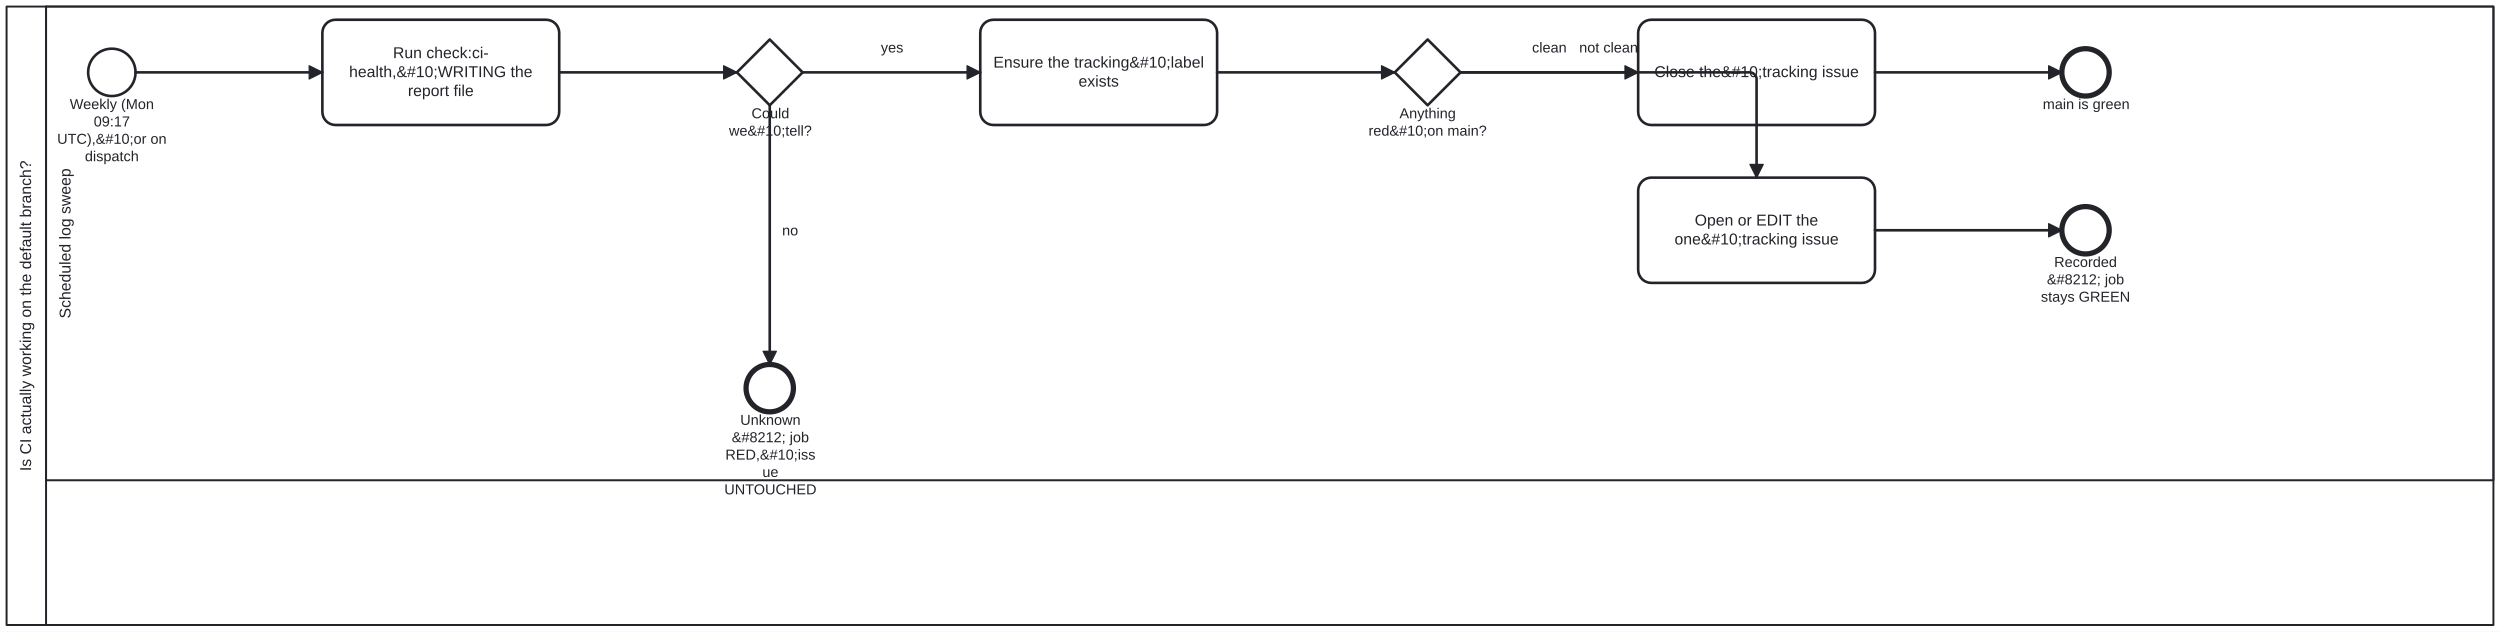
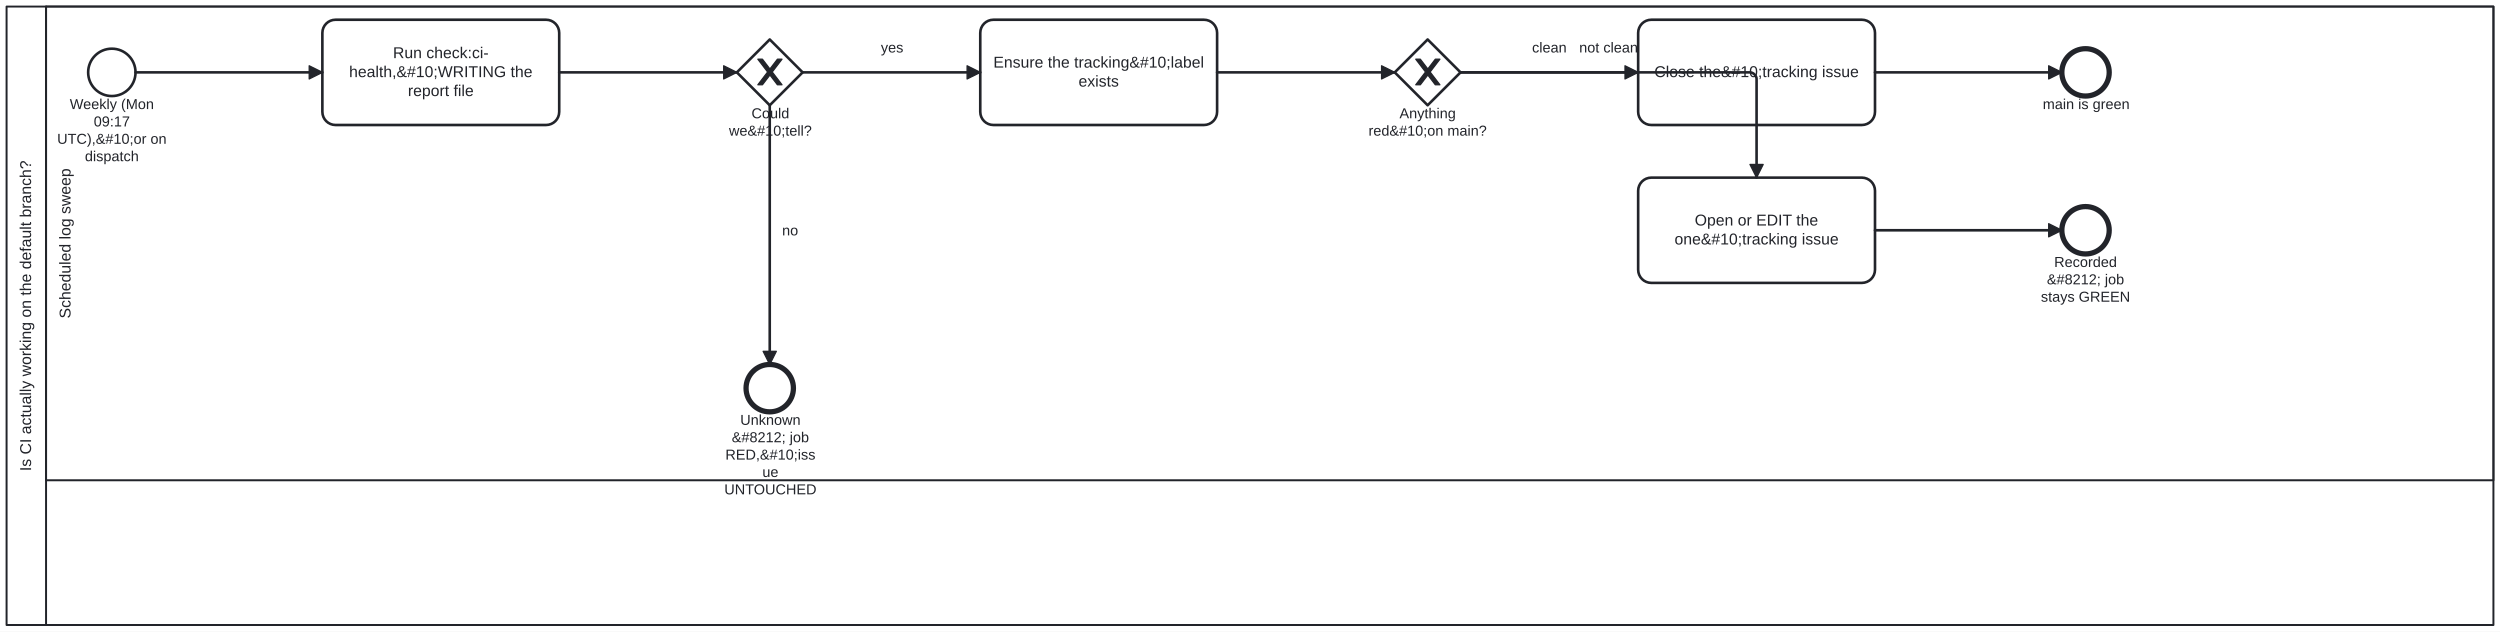
<svg xmlns="http://www.w3.org/2000/svg" width="100%" style="max-width:100%;height:auto" viewBox="55 55 1900 480" version="1.1">
  <rect x="55" y="55" width="1900" height="480" fill="#ffffff" />
  <g class="djs-group">
    <g class="djs-element djs-shape" data-element-id="Participant_Process_CiHealth" style="display: block;" transform="matrix(1 0 0 1 60 60)">
      <g class="djs-visual">
        <rect x="0" y="0" width="1890" height="470" rx="0" ry="0" style="stroke-linecap: round; stroke-linejoin: round; stroke: rgb(34, 36, 42); stroke-width: 1.5px; fill: white; fill-opacity: 0.95;" />
        <path style="fill: none; stroke-linecap: round; stroke-linejoin: round; stroke: rgb(34, 36, 42); stroke-width: 1.5px;" d="M30,0L30,470" />
        <text lineHeight="1.2" class="djs-label" style="font-family: Arial, sans-serif; font-size: 12px; font-weight: normal; fill: rgb(34, 36, 42);" transform="matrix(-1.83697e-16 -1 1 -1.83697e-16 0 470)">
          <tspan x="116.934" y="18.6">Is CI actually working on the default branch?</tspan>
        </text>
      </g>
      <rect class="djs-hit djs-hit-all" x="0" y="0" width="1890" height="470" style="fill: none; stroke-opacity: 0; stroke: white; stroke-width: 15px;" />
    </g>
    <g class="djs-children">
      <g class="djs-group">
        <g class="djs-element djs-shape" data-element-id="Lane_Ci" style="display: block;" transform="matrix(1 0 0 1 90 60)">
          <g class="djs-visual">
            <rect x="0" y="0" width="1860" height="360" rx="0" ry="0" style="stroke-linecap: round; stroke-linejoin: round; stroke: rgb(34, 36, 42); stroke-width: 1.5px; fill: white; fill-opacity: 0.25;" />
            <text lineHeight="1.2" class="djs-label" style="font-family: Arial, sans-serif; font-size: 12px; font-weight: normal; fill: rgb(34, 36, 42);" transform="matrix(-1.83697e-16 -1 1 -1.83697e-16 0 360)">
              <tspan x="122.959" y="18.6">Scheduled log sweep</tspan>
            </text>
          </g>
          <rect class="djs-hit djs-hit-all" x="0" y="0" width="1860" height="360" style="fill: none; stroke-opacity: 0; stroke: white; stroke-width: 15px;" />
        </g>
      </g>
      <g class="djs-group">
        <g class="djs-element djs-shape" data-element-id="Start_Sweep" style="display: block;" transform="matrix(1 0 0 1 122 92)">
          <g class="djs-visual">
            <circle cx="18" cy="18" r="18" style="stroke-linecap: round; stroke-linejoin: round; stroke: rgb(34, 36, 42); stroke-width: 2px; fill: white; fill-opacity: 0.95;" />
          </g>
          <rect class="djs-hit djs-hit-all" x="0" y="0" width="36" height="36" style="fill: none; stroke-opacity: 0; stroke: white; stroke-width: 15px;" />
        </g>
      </g>
      <g class="djs-group">
        <g class="djs-element djs-shape" data-element-id="Start_Sweep_label" style="display: block;" transform="matrix(1 0 0 1 98 128)">
          <g class="djs-visual">
            <text lineHeight="1.2" class="djs-label" style="font-family: Arial, sans-serif; font-size: 11px; font-weight: normal; fill: rgb(34, 36, 42);">
              <tspan x="10.01" y="9.9">Weekly (Mon </tspan>
              <tspan x="28.237" y="23.1">09:17 </tspan>
              <tspan x="0.428" y="36.3">UTC),&amp;#10;or on</tspan>
              <tspan x="21.515" y="49.5">dispatch</tspan>
            </text>
          </g>
          <rect class="djs-hit djs-hit-all" x="0" y="0" width="84" height="53" style="fill: none; stroke-opacity: 0; stroke: white; stroke-width: 15px;" />
        </g>
      </g>
      <g class="djs-group">
        <g class="djs-element djs-shape" data-element-id="Task_Check" style="display: block;" transform="matrix(1 0 0 1 300 70)">
          <g class="djs-visual">
            <rect x="0" y="0" width="180" height="80" rx="10" ry="10" style="stroke-linecap: round; stroke-linejoin: round; stroke: rgb(34, 36, 42); stroke-width: 2px; fill: white; fill-opacity: 0.95;" />
            <text lineHeight="1.2" class="djs-label" style="font-family: Arial, sans-serif; font-size: 12px; font-weight: normal; fill: rgb(34, 36, 42);">
              <tspan x="53.654" y="29.2">Run check:ci-</tspan>
              <tspan x="20.303" y="43.6">health,&amp;#10;WRITING the </tspan>
              <tspan x="64.989" y="58">report file</tspan>
            </text>
          </g>
          <rect class="djs-hit djs-hit-all" x="0" y="0" width="180" height="80" style="fill: none; stroke-opacity: 0; stroke: white; stroke-width: 15px;" />
        </g>
      </g>
      <g class="djs-group">
        <g class="djs-element djs-shape" data-element-id="GW_Determined" style="display: block;" transform="matrix(1 0 0 1 615 85)">
          <g class="djs-visual">
            <polygon points="25,0 50,25 25,50 0,25" style="stroke-linecap: round; stroke-linejoin: round; stroke: rgb(34, 36, 42); stroke-width: 2px; fill: white; fill-opacity: 0.95;" />
+             <path d="m 16,15 7.429,9.714 -7.429,9.714 3.429,0 5.714,-7.464 5.714,7.464 3.429,0 -7.429,-9.714 7.429,-9.714 -3.429,0 -5.714,7.464 -5.714,-7.464 -3.429,0 z" style="fill: rgb(34, 36, 42); stroke-linecap: round; stroke-linejoin: round; stroke: rgb(34, 36, 42); stroke-width: 1px;" />
          </g>
          <rect class="djs-hit djs-hit-all" x="0" y="0" width="50" height="50" style="fill: none; stroke-opacity: 0; stroke: white; stroke-width: 15px;" />
        </g>
      </g>
      <g class="djs-group">
        <g class="djs-element djs-shape" data-element-id="GW_Determined_label" style="display: block;" transform="matrix(1 0 0 1 609 135)">
          <g class="djs-visual">
            <text lineHeight="1.2" class="djs-label" style="font-family: Arial, sans-serif; font-size: 11px; font-weight: normal; fill: rgb(34, 36, 42);">
              <tspan x="17.13" y="9.9">Could </tspan>
              <tspan x="0.007" y="23.1">we&amp;#10;tell?</tspan>
            </text>
          </g>
          <rect class="djs-hit djs-hit-all" x="0" y="0" width="63" height="27" style="fill: none; stroke-opacity: 0; stroke: white; stroke-width: 15px;" />
        </g>
      </g>
      <g class="djs-group">
        <g class="djs-element djs-shape" data-element-id="End_Unknown" style="display: block;" transform="matrix(1 0 0 1 622 332)">
          <g class="djs-visual">
            <circle cx="18" cy="18" r="18" style="stroke-linecap: round; stroke-linejoin: round; stroke: rgb(34, 36, 42); stroke-width: 4px; fill: white; fill-opacity: 0.95;" />
          </g>
          <rect class="djs-hit djs-hit-all" x="0" y="0" width="36" height="36" style="fill: none; stroke-opacity: 0; stroke: white; stroke-width: 15px;" />
        </g>
      </g>
      <g class="djs-group">
        <g class="djs-element djs-shape" data-element-id="End_Unknown_label" style="display: block;" transform="matrix(1 0 0 1 600 368)">
          <g class="djs-visual">
            <text lineHeight="1.2" class="djs-label" style="font-family: Arial, sans-serif; font-size: 11px; font-weight: normal; fill: rgb(34, 36, 42);">
              <tspan x="17.571" y="9.9">Unknown </tspan>
              <tspan x="11.142" y="23.1">&amp;#8212; job </tspan>
              <tspan x="6.265" y="36.3">RED,&amp;#10;iss</tspan>
              <tspan x="34.382" y="49.5">ue </tspan>
              <tspan x="5.462" y="62.7">UNTOUCHED</tspan>
            </text>
          </g>
          <rect class="djs-hit djs-hit-all" x="0" y="0" width="81" height="53" style="fill: none; stroke-opacity: 0; stroke: white; stroke-width: 15px;" />
        </g>
      </g>
      <g class="djs-group">
        <g class="djs-element djs-shape" data-element-id="Task_Label" style="display: block;" transform="matrix(1 0 0 1 800 70)">
          <g class="djs-visual">
            <rect x="0" y="0" width="180" height="80" rx="10" ry="10" style="stroke-linecap: round; stroke-linejoin: round; stroke: rgb(34, 36, 42); stroke-width: 2px; fill: white; fill-opacity: 0.95;" />
            <text lineHeight="1.2" class="djs-label" style="font-family: Arial, sans-serif; font-size: 12px; font-weight: normal; fill: rgb(34, 36, 42);">
              <tspan x="9.949" y="36.4">Ensure the tracking&amp;#10;label </tspan>
              <tspan x="74.663" y="50.8">exists</tspan>
            </text>
          </g>
          <rect class="djs-hit djs-hit-all" x="0" y="0" width="180" height="80" style="fill: none; stroke-opacity: 0; stroke: white; stroke-width: 15px;" />
        </g>
      </g>
      <g class="djs-group">
        <g class="djs-element djs-shape" data-element-id="GW_Finding" style="display: block;" transform="matrix(1 0 0 1 1115 85)">
          <g class="djs-visual">
            <polygon points="25,0 50,25 25,50 0,25" style="stroke-linecap: round; stroke-linejoin: round; stroke: rgb(34, 36, 42); stroke-width: 2px; fill: white; fill-opacity: 0.95;" />
+             <path d="m 16,15 7.429,9.714 -7.429,9.714 3.429,0 5.714,-7.464 5.714,7.464 3.429,0 -7.429,-9.714 7.429,-9.714 -3.429,0 -5.714,7.464 -5.714,-7.464 -3.429,0 z" style="fill: rgb(34, 36, 42); stroke-linecap: round; stroke-linejoin: round; stroke: rgb(34, 36, 42); stroke-width: 1px;" />
          </g>
          <rect class="djs-hit djs-hit-all" x="0" y="0" width="50" height="50" style="fill: none; stroke-opacity: 0; stroke: white; stroke-width: 15px;" />
        </g>
      </g>
      <g class="djs-group">
        <g class="djs-element djs-shape" data-element-id="GW_Finding_label" style="display: block;" transform="matrix(1 0 0 1 1095 135)">
          <g class="djs-visual">
            <text lineHeight="1.2" class="djs-label" style="font-family: Arial, sans-serif; font-size: 11px; font-weight: normal; fill: rgb(34, 36, 42);">
              <tspan x="23.596" y="9.9">Anything </tspan>
              <tspan x="0.052" y="23.1">red&amp;#10;on main?</tspan>
            </text>
          </g>
          <rect class="djs-hit djs-hit-all" x="0" y="0" width="90" height="27" style="fill: none; stroke-opacity: 0; stroke: white; stroke-width: 15px;" />
        </g>
      </g>
      <g class="djs-group">
        <g class="djs-element djs-shape" data-element-id="Task_Close" style="display: block;" transform="matrix(1 0 0 1 1300 70)">
          <g class="djs-visual">
            <rect x="0" y="0" width="180" height="80" rx="10" ry="10" style="stroke-linecap: round; stroke-linejoin: round; stroke: rgb(34, 36, 42); stroke-width: 2px; fill: white; fill-opacity: 0.95;" />
            <text lineHeight="1.2" class="djs-label" style="font-family: Arial, sans-serif; font-size: 12px; font-weight: normal; fill: rgb(34, 36, 42);">
              <tspan x="12.29" y="43.6">Close the&amp;#10;tracking issue</tspan>
            </text>
          </g>
          <rect class="djs-hit djs-hit-all" x="0" y="0" width="180" height="80" style="fill: none; stroke-opacity: 0; stroke: white; stroke-width: 15px;" />
        </g>
      </g>
      <g class="djs-group">
        <g class="djs-element djs-shape" data-element-id="End_Clean" style="display: block;" transform="matrix(1 0 0 1 1622 92)">
          <g class="djs-visual">
            <circle cx="18" cy="18" r="18" style="stroke-linecap: round; stroke-linejoin: round; stroke: rgb(34, 36, 42); stroke-width: 4px; fill: white; fill-opacity: 0.95;" />
          </g>
          <rect class="djs-hit djs-hit-all" x="0" y="0" width="36" height="36" style="fill: none; stroke-opacity: 0; stroke: white; stroke-width: 15px;" />
        </g>
      </g>
      <g class="djs-group">
        <g class="djs-element djs-shape" data-element-id="End_Clean_label" style="display: block;" transform="matrix(1 0 0 1 1607 128)">
          <g class="djs-visual">
            <text lineHeight="1.2" class="djs-label" style="font-family: Arial, sans-serif; font-size: 11px; font-weight: normal; fill: rgb(34, 36, 42);">
              <tspan x="0.484" y="9.9">main is green</tspan>
            </text>
          </g>
          <rect class="djs-hit djs-hit-all" x="0" y="0" width="67" height="14" style="fill: none; stroke-opacity: 0; stroke: white; stroke-width: 15px;" />
        </g>
      </g>
      <g class="djs-group">
        <g class="djs-element djs-shape" data-element-id="Task_Track" style="display: block;" transform="matrix(1 0 0 1 1300 190)">
          <g class="djs-visual">
            <rect x="0" y="0" width="180" height="80" rx="10" ry="10" style="stroke-linecap: round; stroke-linejoin: round; stroke: rgb(34, 36, 42); stroke-width: 2px; fill: white; fill-opacity: 0.95;" />
            <text lineHeight="1.2" class="djs-label" style="font-family: Arial, sans-serif; font-size: 12px; font-weight: normal; fill: rgb(34, 36, 42);">
              <tspan x="42.979" y="36.4">Open or EDIT the </tspan>
              <tspan x="27.627" y="50.8">one&amp;#10;tracking issue</tspan>
            </text>
          </g>
          <rect class="djs-hit djs-hit-all" x="0" y="0" width="180" height="80" style="fill: none; stroke-opacity: 0; stroke: white; stroke-width: 15px;" />
        </g>
      </g>
      <g class="djs-group">
        <g class="djs-element djs-shape" data-element-id="End_Found" style="display: block;" transform="matrix(1 0 0 1 1622 212)">
          <g class="djs-visual">
            <circle cx="18" cy="18" r="18" style="stroke-linecap: round; stroke-linejoin: round; stroke: rgb(34, 36, 42); stroke-width: 4px; fill: white; fill-opacity: 0.95;" />
          </g>
          <rect class="djs-hit djs-hit-all" x="0" y="0" width="36" height="36" style="fill: none; stroke-opacity: 0; stroke: white; stroke-width: 15px;" />
        </g>
      </g>
      <g class="djs-group">
        <g class="djs-element djs-shape" data-element-id="End_Found_label" style="display: block;" transform="matrix(1 0 0 1 1606 248)">
          <g class="djs-visual">
            <text lineHeight="1.2" class="djs-label" style="font-family: Arial, sans-serif; font-size: 11px; font-weight: normal; fill: rgb(34, 36, 42);">
              <tspan x="10.152" y="9.9">Recorded </tspan>
              <tspan x="4.642" y="23.1">&amp;#8212; job </tspan>
              <tspan x="0.076" y="36.3">stays GREEN</tspan>
            </text>
          </g>
          <rect class="djs-hit djs-hit-all" x="0" y="0" width="68" height="40" style="fill: none; stroke-opacity: 0; stroke: white; stroke-width: 15px;" />
        </g>
      </g>
      <g class="djs-group">
        <g class="djs-element djs-connection" data-element-id="Flow_0" style="display: block;">
          <g class="djs-visual">
            <defs>
              <marker id="folio-marker-1" viewBox="0 0 20 20" refX="11" refY="10" markerWidth="10" markerHeight="10" orient="auto">
                <path d="M 1 5 L 11 10 L 1 15 Z" style="stroke-linecap: round; stroke-linejoin: round; stroke: rgb(34, 36, 42); stroke-width: 1px; fill: rgb(34, 36, 42);" />
              </marker>
            </defs>
            <path data-corner-radius="5" style="fill: none; stroke-linecap: round; stroke-linejoin: round; stroke: rgb(34, 36, 42); stroke-width: 2px; marker-end: url('#folio-marker-1');" d="M158,110L300,110" />
          </g>
          <path d="M158,110L300,110" class="djs-hit djs-hit-stroke" style="fill: none; stroke-opacity: 0; stroke: white; stroke-width: 15px;" />
        </g>
      </g>
      <g class="djs-group">
        <g class="djs-element djs-connection" data-element-id="Flow_1" style="display: block;">
          <g class="djs-visual">
            <defs>
              <marker id="folio-marker-2" viewBox="0 0 20 20" refX="11" refY="10" markerWidth="10" markerHeight="10" orient="auto">
                <path d="M 1 5 L 11 10 L 1 15 Z" style="stroke-linecap: round; stroke-linejoin: round; stroke: rgb(34, 36, 42); stroke-width: 1px; fill: rgb(34, 36, 42);" />
              </marker>
            </defs>
            <path data-corner-radius="5" style="fill: none; stroke-linecap: round; stroke-linejoin: round; stroke: rgb(34, 36, 42); stroke-width: 2px; marker-end: url('#folio-marker-2');" d="M480,110L615,110" />
          </g>
          <path d="M480,110L615,110" class="djs-hit djs-hit-stroke" style="fill: none; stroke-opacity: 0; stroke: white; stroke-width: 15px;" />
        </g>
      </g>
      <g class="djs-group">
        <g class="djs-element djs-connection" data-element-id="Flow_2" style="display: block;">
          <g class="djs-visual">
            <defs>
              <marker id="folio-marker-3" viewBox="0 0 20 20" refX="11" refY="10" markerWidth="10" markerHeight="10" orient="auto">
                <path d="M 1 5 L 11 10 L 1 15 Z" style="stroke-linecap: round; stroke-linejoin: round; stroke: rgb(34, 36, 42); stroke-width: 1px; fill: rgb(34, 36, 42);" />
              </marker>
            </defs>
            <path data-corner-radius="5" style="fill: none; stroke-linecap: round; stroke-linejoin: round; stroke: rgb(34, 36, 42); stroke-width: 2px; marker-end: url('#folio-marker-3');" d="M640,135L640,332" />
          </g>
          <path d="M640,135L640,332" class="djs-hit djs-hit-stroke" style="fill: none; stroke-opacity: 0; stroke: white; stroke-width: 15px;" />
        </g>
      </g>
      <g class="djs-group">
        <g class="djs-element djs-shape" data-element-id="Flow_2_label" style="display: block;" transform="matrix(1 0 0 1 649 224)">
          <g class="djs-visual">
            <text lineHeight="1.2" class="djs-label" style="font-family: Arial, sans-serif; font-size: 11px; font-weight: normal; fill: rgb(34, 36, 42);">
              <tspan x="0.382" y="9.9">no</tspan>
            </text>
          </g>
          <rect class="djs-hit djs-hit-all" x="0" y="0" width="13" height="14" style="fill: none; stroke-opacity: 0; stroke: white; stroke-width: 15px;" />
        </g>
      </g>
      <g class="djs-group">
        <g class="djs-element djs-connection" data-element-id="Flow_3" style="display: block;">
          <g class="djs-visual">
            <defs>
              <marker id="folio-marker-4" viewBox="0 0 20 20" refX="11" refY="10" markerWidth="10" markerHeight="10" orient="auto">
                <path d="M 1 5 L 11 10 L 1 15 Z" style="stroke-linecap: round; stroke-linejoin: round; stroke: rgb(34, 36, 42); stroke-width: 1px; fill: rgb(34, 36, 42);" />
              </marker>
            </defs>
            <path data-corner-radius="5" style="fill: none; stroke-linecap: round; stroke-linejoin: round; stroke: rgb(34, 36, 42); stroke-width: 2px; marker-end: url('#folio-marker-4');" d="M665,110L800,110" />
          </g>
          <path d="M665,110L800,110" class="djs-hit djs-hit-stroke" style="fill: none; stroke-opacity: 0; stroke: white; stroke-width: 15px;" />
        </g>
      </g>
      <g class="djs-group">
        <g class="djs-element djs-shape" data-element-id="Flow_3_label" style="display: block;" transform="matrix(1 0 0 1 724 85)">
          <g class="djs-visual">
            <text lineHeight="1.2" class="djs-label" style="font-family: Arial, sans-serif; font-size: 11px; font-weight: normal; fill: rgb(34, 36, 42);">
              <tspan x="0.441" y="9.9">yes</tspan>
            </text>
          </g>
          <rect class="djs-hit djs-hit-all" x="0" y="0" width="18" height="14" style="fill: none; stroke-opacity: 0; stroke: white; stroke-width: 15px;" />
        </g>
      </g>
      <g class="djs-group">
        <g class="djs-element djs-connection" data-element-id="Flow_4" style="display: block;">
          <g class="djs-visual">
            <defs>
              <marker id="folio-marker-5" viewBox="0 0 20 20" refX="11" refY="10" markerWidth="10" markerHeight="10" orient="auto">
                <path d="M 1 5 L 11 10 L 1 15 Z" style="stroke-linecap: round; stroke-linejoin: round; stroke: rgb(34, 36, 42); stroke-width: 1px; fill: rgb(34, 36, 42);" />
              </marker>
            </defs>
            <path data-corner-radius="5" style="fill: none; stroke-linecap: round; stroke-linejoin: round; stroke: rgb(34, 36, 42); stroke-width: 2px; marker-end: url('#folio-marker-5');" d="M980,110L1115,110" />
          </g>
          <path d="M980,110L1115,110" class="djs-hit djs-hit-stroke" style="fill: none; stroke-opacity: 0; stroke: white; stroke-width: 15px;" />
        </g>
      </g>
      <g class="djs-group">
        <g class="djs-element djs-connection" data-element-id="Flow_5" style="display: block;">
          <g class="djs-visual">
            <defs>
              <marker id="folio-marker-6" viewBox="0 0 20 20" refX="11" refY="10" markerWidth="10" markerHeight="10" orient="auto">
                <path d="M 1 5 L 11 10 L 1 15 Z" style="stroke-linecap: round; stroke-linejoin: round; stroke: rgb(34, 36, 42); stroke-width: 1px; fill: rgb(34, 36, 42);" />
              </marker>
            </defs>
            <path data-corner-radius="5" style="fill: none; stroke-linecap: round; stroke-linejoin: round; stroke: rgb(34, 36, 42); stroke-width: 2px; marker-end: url('#folio-marker-6');" d="M1165,110L1300,110" />
          </g>
          <path d="M1165,110L1300,110" class="djs-hit djs-hit-stroke" style="fill: none; stroke-opacity: 0; stroke: white; stroke-width: 15px;" />
        </g>
      </g>
      <g class="djs-group">
        <g class="djs-element djs-shape" data-element-id="Flow_5_label" style="display: block;" transform="matrix(1 0 0 1 1219 85)">
          <g class="djs-visual">
            <text lineHeight="1.2" class="djs-label" style="font-family: Arial, sans-serif; font-size: 11px; font-weight: normal; fill: rgb(34, 36, 42);">
              <tspan x="0.352" y="9.9">clean</tspan>
            </text>
          </g>
          <rect class="djs-hit djs-hit-all" x="0" y="0" width="27" height="14" style="fill: none; stroke-opacity: 0; stroke: white; stroke-width: 15px;" />
        </g>
      </g>
      <g class="djs-group">
        <g class="djs-element djs-connection" data-element-id="Flow_6" style="display: block;">
          <g class="djs-visual">
            <defs>
              <marker id="folio-marker-7" viewBox="0 0 20 20" refX="11" refY="10" markerWidth="10" markerHeight="10" orient="auto">
                <path d="M 1 5 L 11 10 L 1 15 Z" style="stroke-linecap: round; stroke-linejoin: round; stroke: rgb(34, 36, 42); stroke-width: 1px; fill: rgb(34, 36, 42);" />
              </marker>
            </defs>
            <path data-corner-radius="5" style="fill: none; stroke-linecap: round; stroke-linejoin: round; stroke: rgb(34, 36, 42); stroke-width: 2px; marker-end: url('#folio-marker-7');" d="M1480,110L1622,110" />
          </g>
          <path d="M1480,110L1622,110" class="djs-hit djs-hit-stroke" style="fill: none; stroke-opacity: 0; stroke: white; stroke-width: 15px;" />
        </g>
      </g>
      <g class="djs-group">
        <g class="djs-element djs-connection" data-element-id="Flow_7" style="display: block;">
          <g class="djs-visual">
            <defs>
              <marker id="folio-marker-8" viewBox="0 0 20 20" refX="11" refY="10" markerWidth="10" markerHeight="10" orient="auto">
                <path d="M 1 5 L 11 10 L 1 15 Z" style="stroke-linecap: round; stroke-linejoin: round; stroke: rgb(34, 36, 42); stroke-width: 1px; fill: rgb(34, 36, 42);" />
              </marker>
            </defs>
            <path data-corner-radius="5" style="fill: none; stroke-linecap: round; stroke-linejoin: round; stroke: rgb(34, 36, 42); stroke-width: 2px; marker-end: url('#folio-marker-8');" d="M1165,110L1385,110C1387.5,110,1390,112.5,1390,115L1390,190" />
          </g>
          <path d="M1165,110L1390,110L1390,190" class="djs-hit djs-hit-stroke" style="fill: none; stroke-opacity: 0; stroke: white; stroke-width: 15px;" />
        </g>
      </g>
      <g class="djs-group">
        <g class="djs-element djs-shape" data-element-id="Flow_7_label" style="display: block;" transform="matrix(1 0 0 1 1255 85)">
          <g class="djs-visual">
            <text lineHeight="1.2" class="djs-label" style="font-family: Arial, sans-serif; font-size: 11px; font-weight: normal; fill: rgb(34, 36, 42);">
              <tspan x="0.178" y="9.9">not clean</tspan>
            </text>
          </g>
          <rect class="djs-hit djs-hit-all" x="0" y="0" width="45" height="14" style="fill: none; stroke-opacity: 0; stroke: white; stroke-width: 15px;" />
        </g>
      </g>
      <g class="djs-group">
        <g class="djs-element djs-connection" data-element-id="Flow_8" style="display: block;">
          <g class="djs-visual">
            <defs>
              <marker id="folio-marker-9" viewBox="0 0 20 20" refX="11" refY="10" markerWidth="10" markerHeight="10" orient="auto">
                <path d="M 1 5 L 11 10 L 1 15 Z" style="stroke-linecap: round; stroke-linejoin: round; stroke: rgb(34, 36, 42); stroke-width: 1px; fill: rgb(34, 36, 42);" />
              </marker>
            </defs>
            <path data-corner-radius="5" style="fill: none; stroke-linecap: round; stroke-linejoin: round; stroke: rgb(34, 36, 42); stroke-width: 2px; marker-end: url('#folio-marker-9');" d="M1480,230L1622,230" />
          </g>
          <path d="M1480,230L1622,230" class="djs-hit djs-hit-stroke" style="fill: none; stroke-opacity: 0; stroke: white; stroke-width: 15px;" />
        </g>
      </g>
    </g>
  </g>
</svg>
